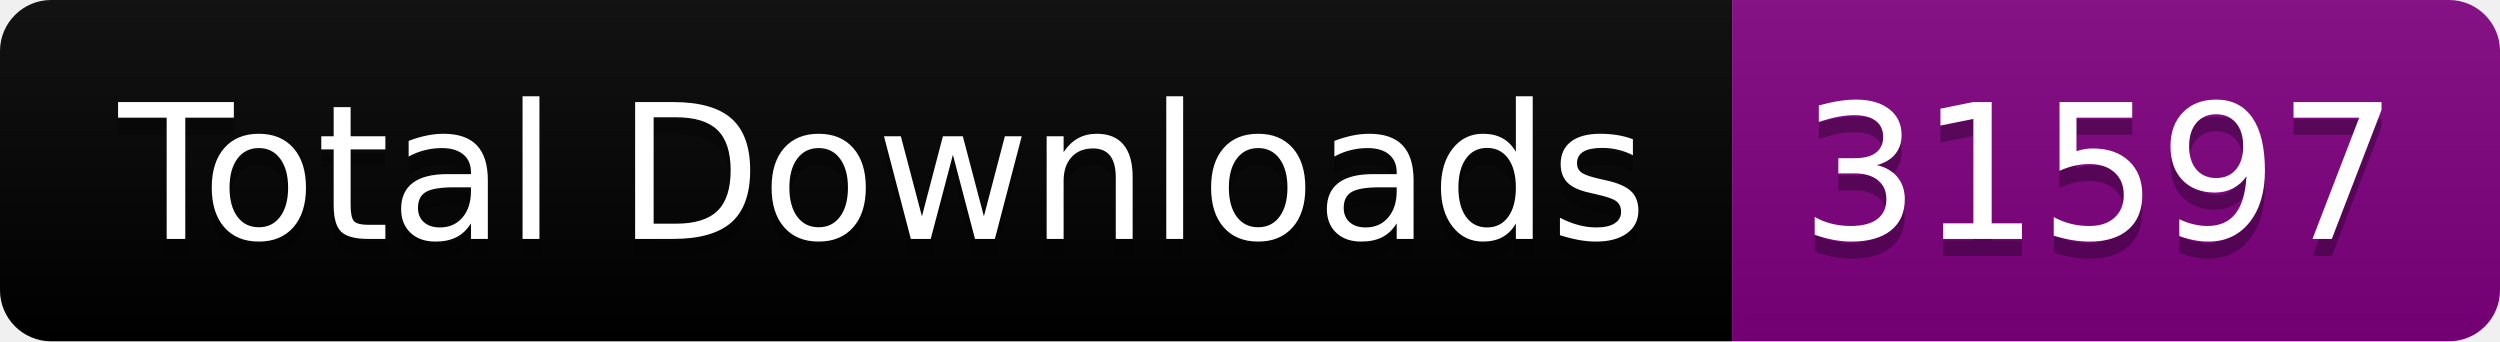
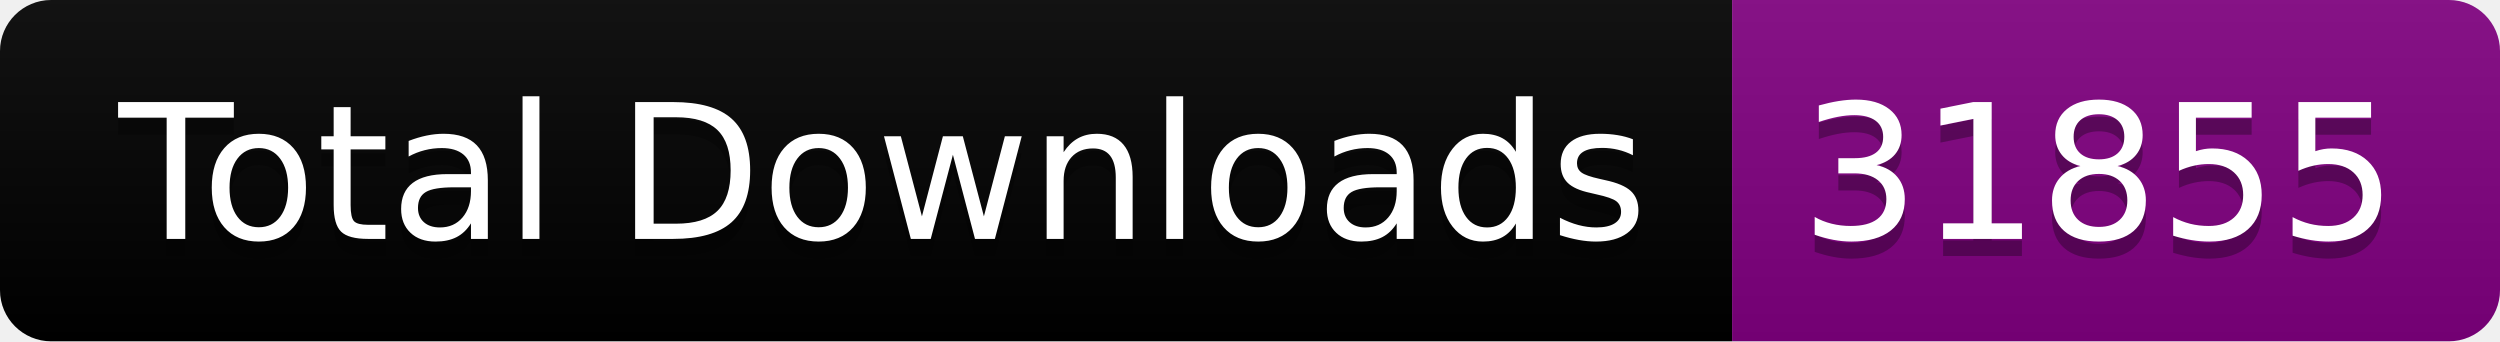
<svg xmlns="http://www.w3.org/2000/svg" width="146.5" height="20">
  <linearGradient id="smooth" x2="0" y2="100%">
    <stop offset="0" stop-color="#bbb" stop-opacity=".1" />
    <stop offset="1" stop-opacity=".1" />
  </linearGradient>
  <clipPath id="round">
    <rect width="146.5" height="20" rx="3" fill="#fff" />
  </clipPath>
  <g clip-path="url(#round)">
    <rect width="101.5" height="20" fill="black" />
    <rect x="101.5" width="45.0" height="20" fill="purple" />
    <rect width="146.5" height="20" fill="url(#smooth)" />
  </g>
  <g fill="#fff" text-anchor="middle" font-family="DejaVu Sans,Verdana,Geneva,sans-serif" font-size="110">
    <text x="517.5" y="150" fill="#010101" fill-opacity=".3" transform="scale(0.1)" textLength="915.0" lengthAdjust="spacing">Total Downloads</text>
    <text x="517.5" y="140" transform="scale(0.1)" textLength="915.0" lengthAdjust="spacing">Total Downloads</text>
-     <text x="1230.0" y="150" fill="#010101" fill-opacity=".3" transform="scale(0.1)" textLength="350.0" lengthAdjust="spacing">31597</text>
-     <text x="1230.0" y="140" transform="scale(0.1)" textLength="350.0" lengthAdjust="spacing">31597</text>
+     <text x="1230.0" y="150" fill="#010101" fill-opacity=".3" transform="scale(0.1)" textLength="350.0" lengthAdjust="spacing">31855</text>
+     <text x="1230.0" y="140" transform="scale(0.1)" textLength="350.0" lengthAdjust="spacing">31855</text>
  </g>
</svg>
